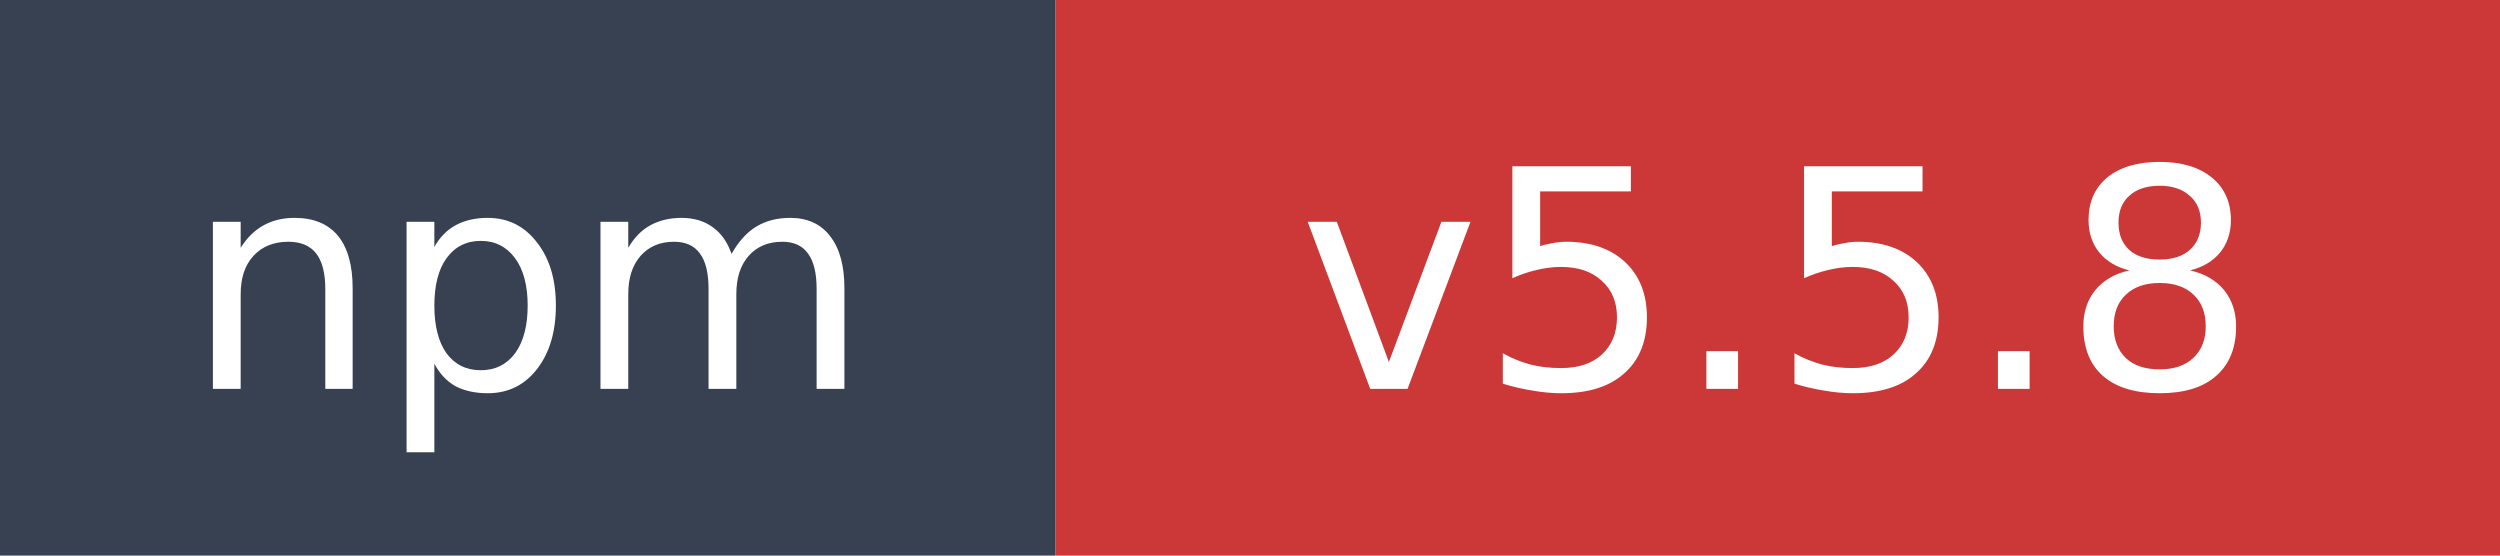
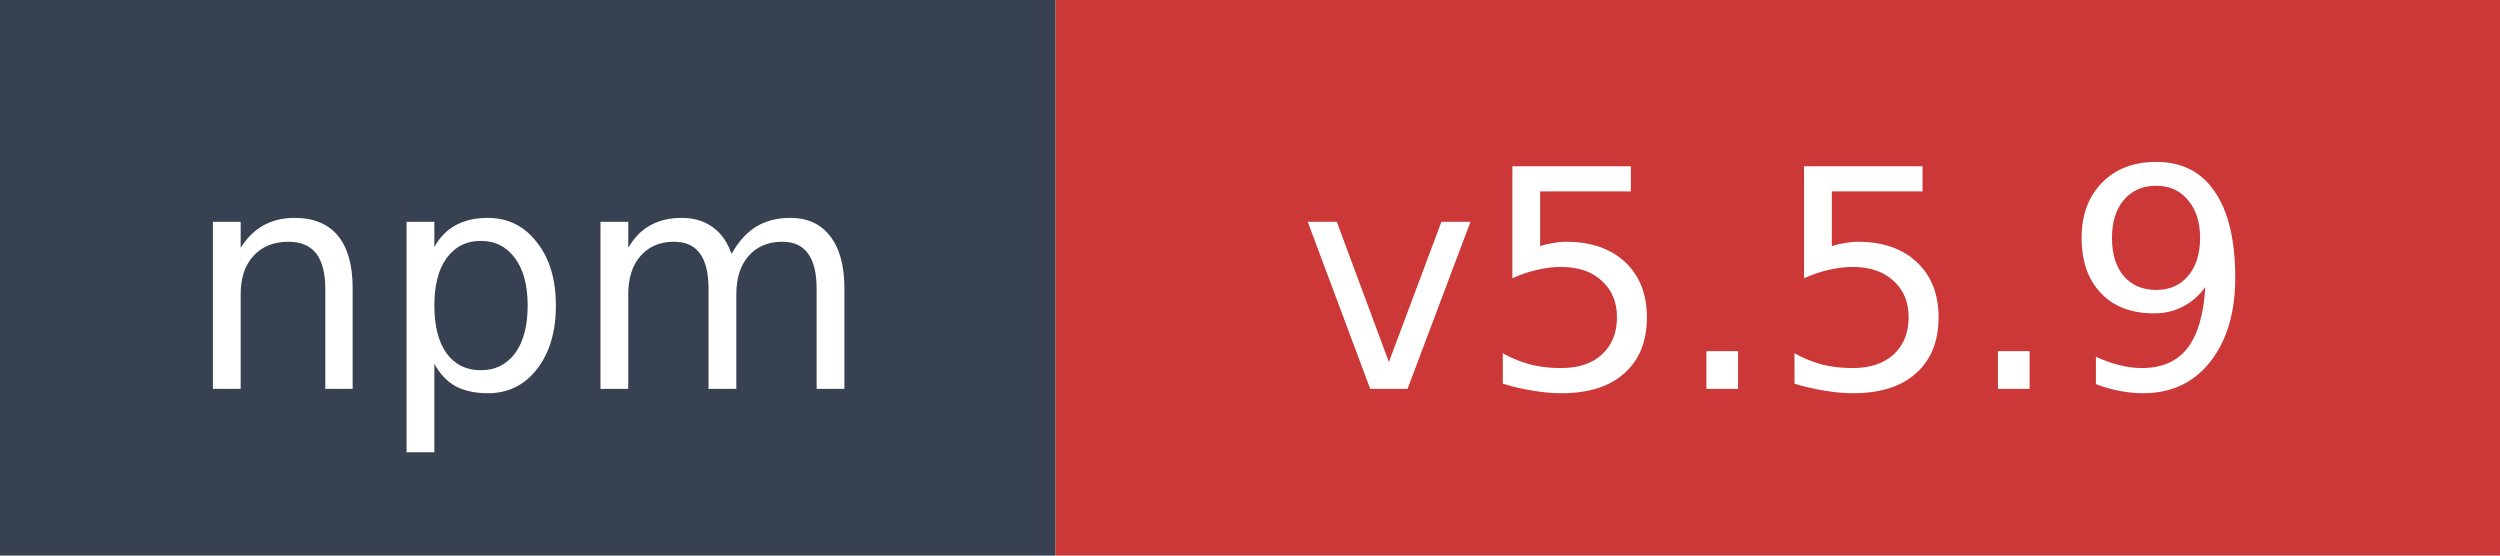
- <svg xmlns="http://www.w3.org/2000/svg" width="90" height="20" role="img" aria-label="npm: v5.5.8">
+ <svg xmlns="http://www.w3.org/2000/svg" width="90" height="20" role="img" aria-label="npm: v5.5.9">
  <rect width="38" height="20" fill="#374151" />
  <rect x="38" width="52" height="20" fill="#cb3837" />
  <text x="19" y="14" fill="#ffffff" font-family="Verdana,Geneva,DejaVu Sans,sans-serif" font-size="11" text-anchor="middle">npm</text>
-   <text x="64" y="14" fill="#ffffff" font-family="Verdana,Geneva,DejaVu Sans,sans-serif" font-size="11" text-anchor="middle">v5.5.8</text>
+   <text x="64" y="14" fill="#ffffff" font-family="Verdana,Geneva,DejaVu Sans,sans-serif" font-size="11" text-anchor="middle">v5.5.9</text>
</svg>
